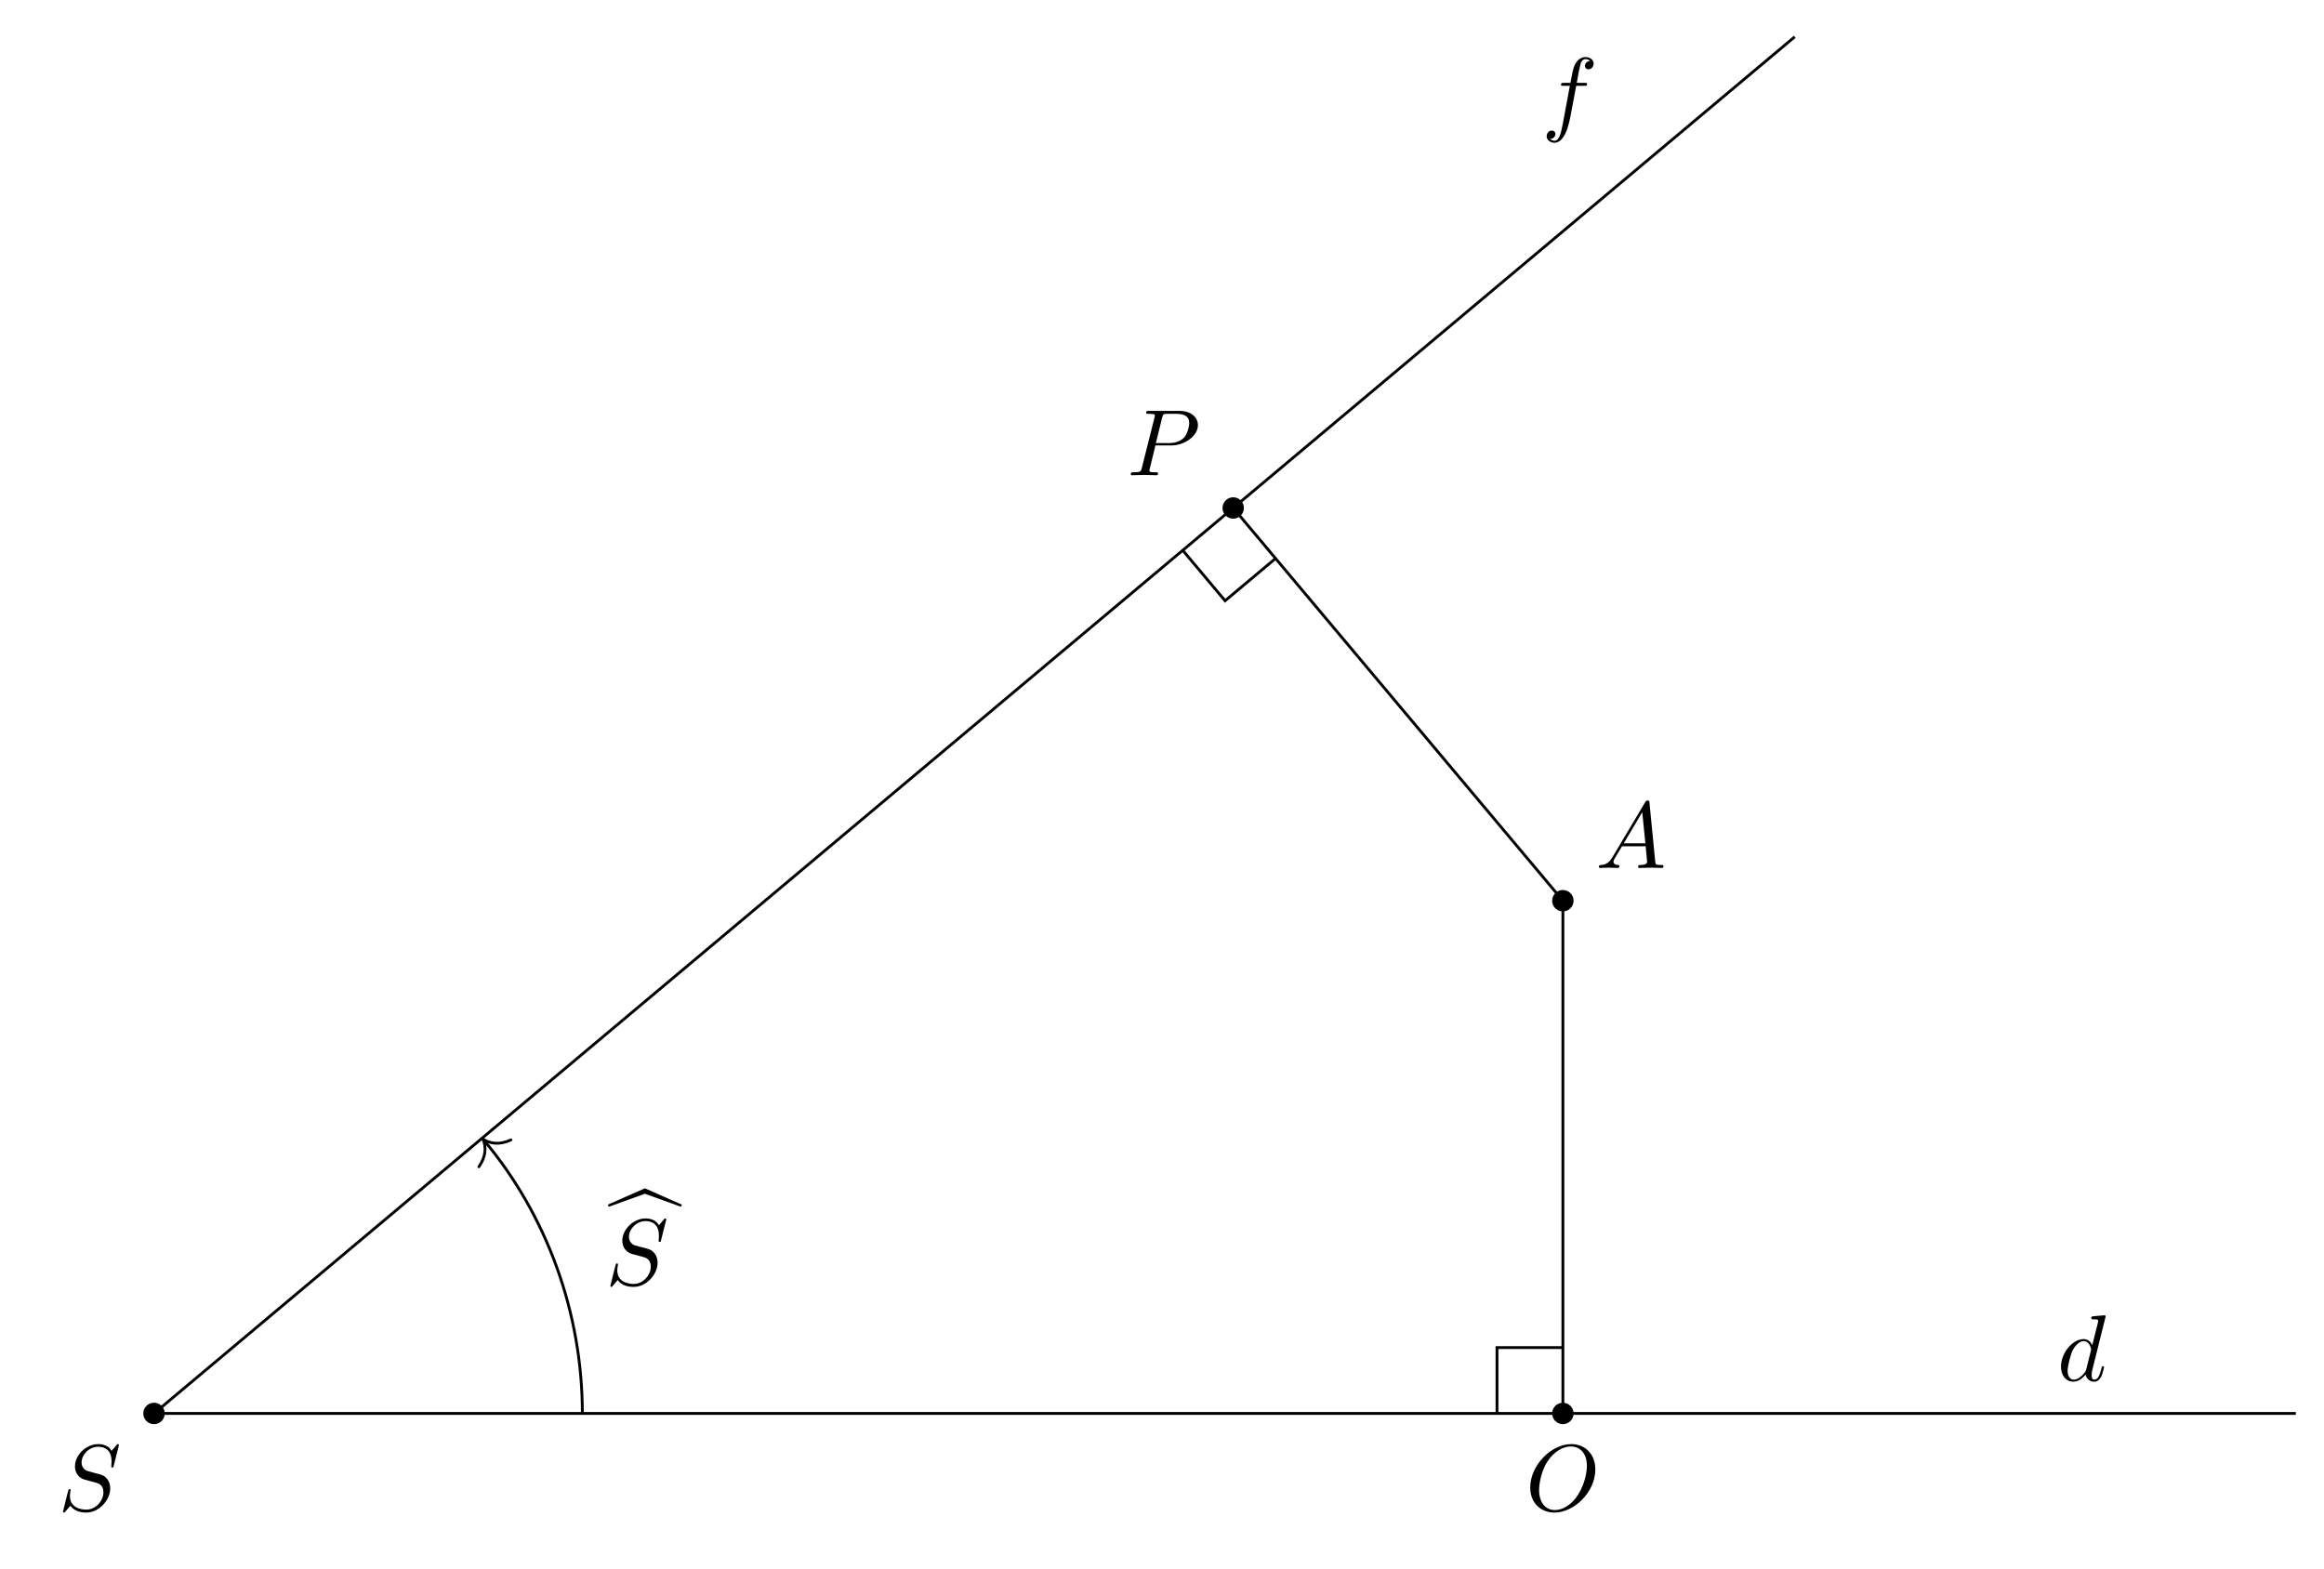
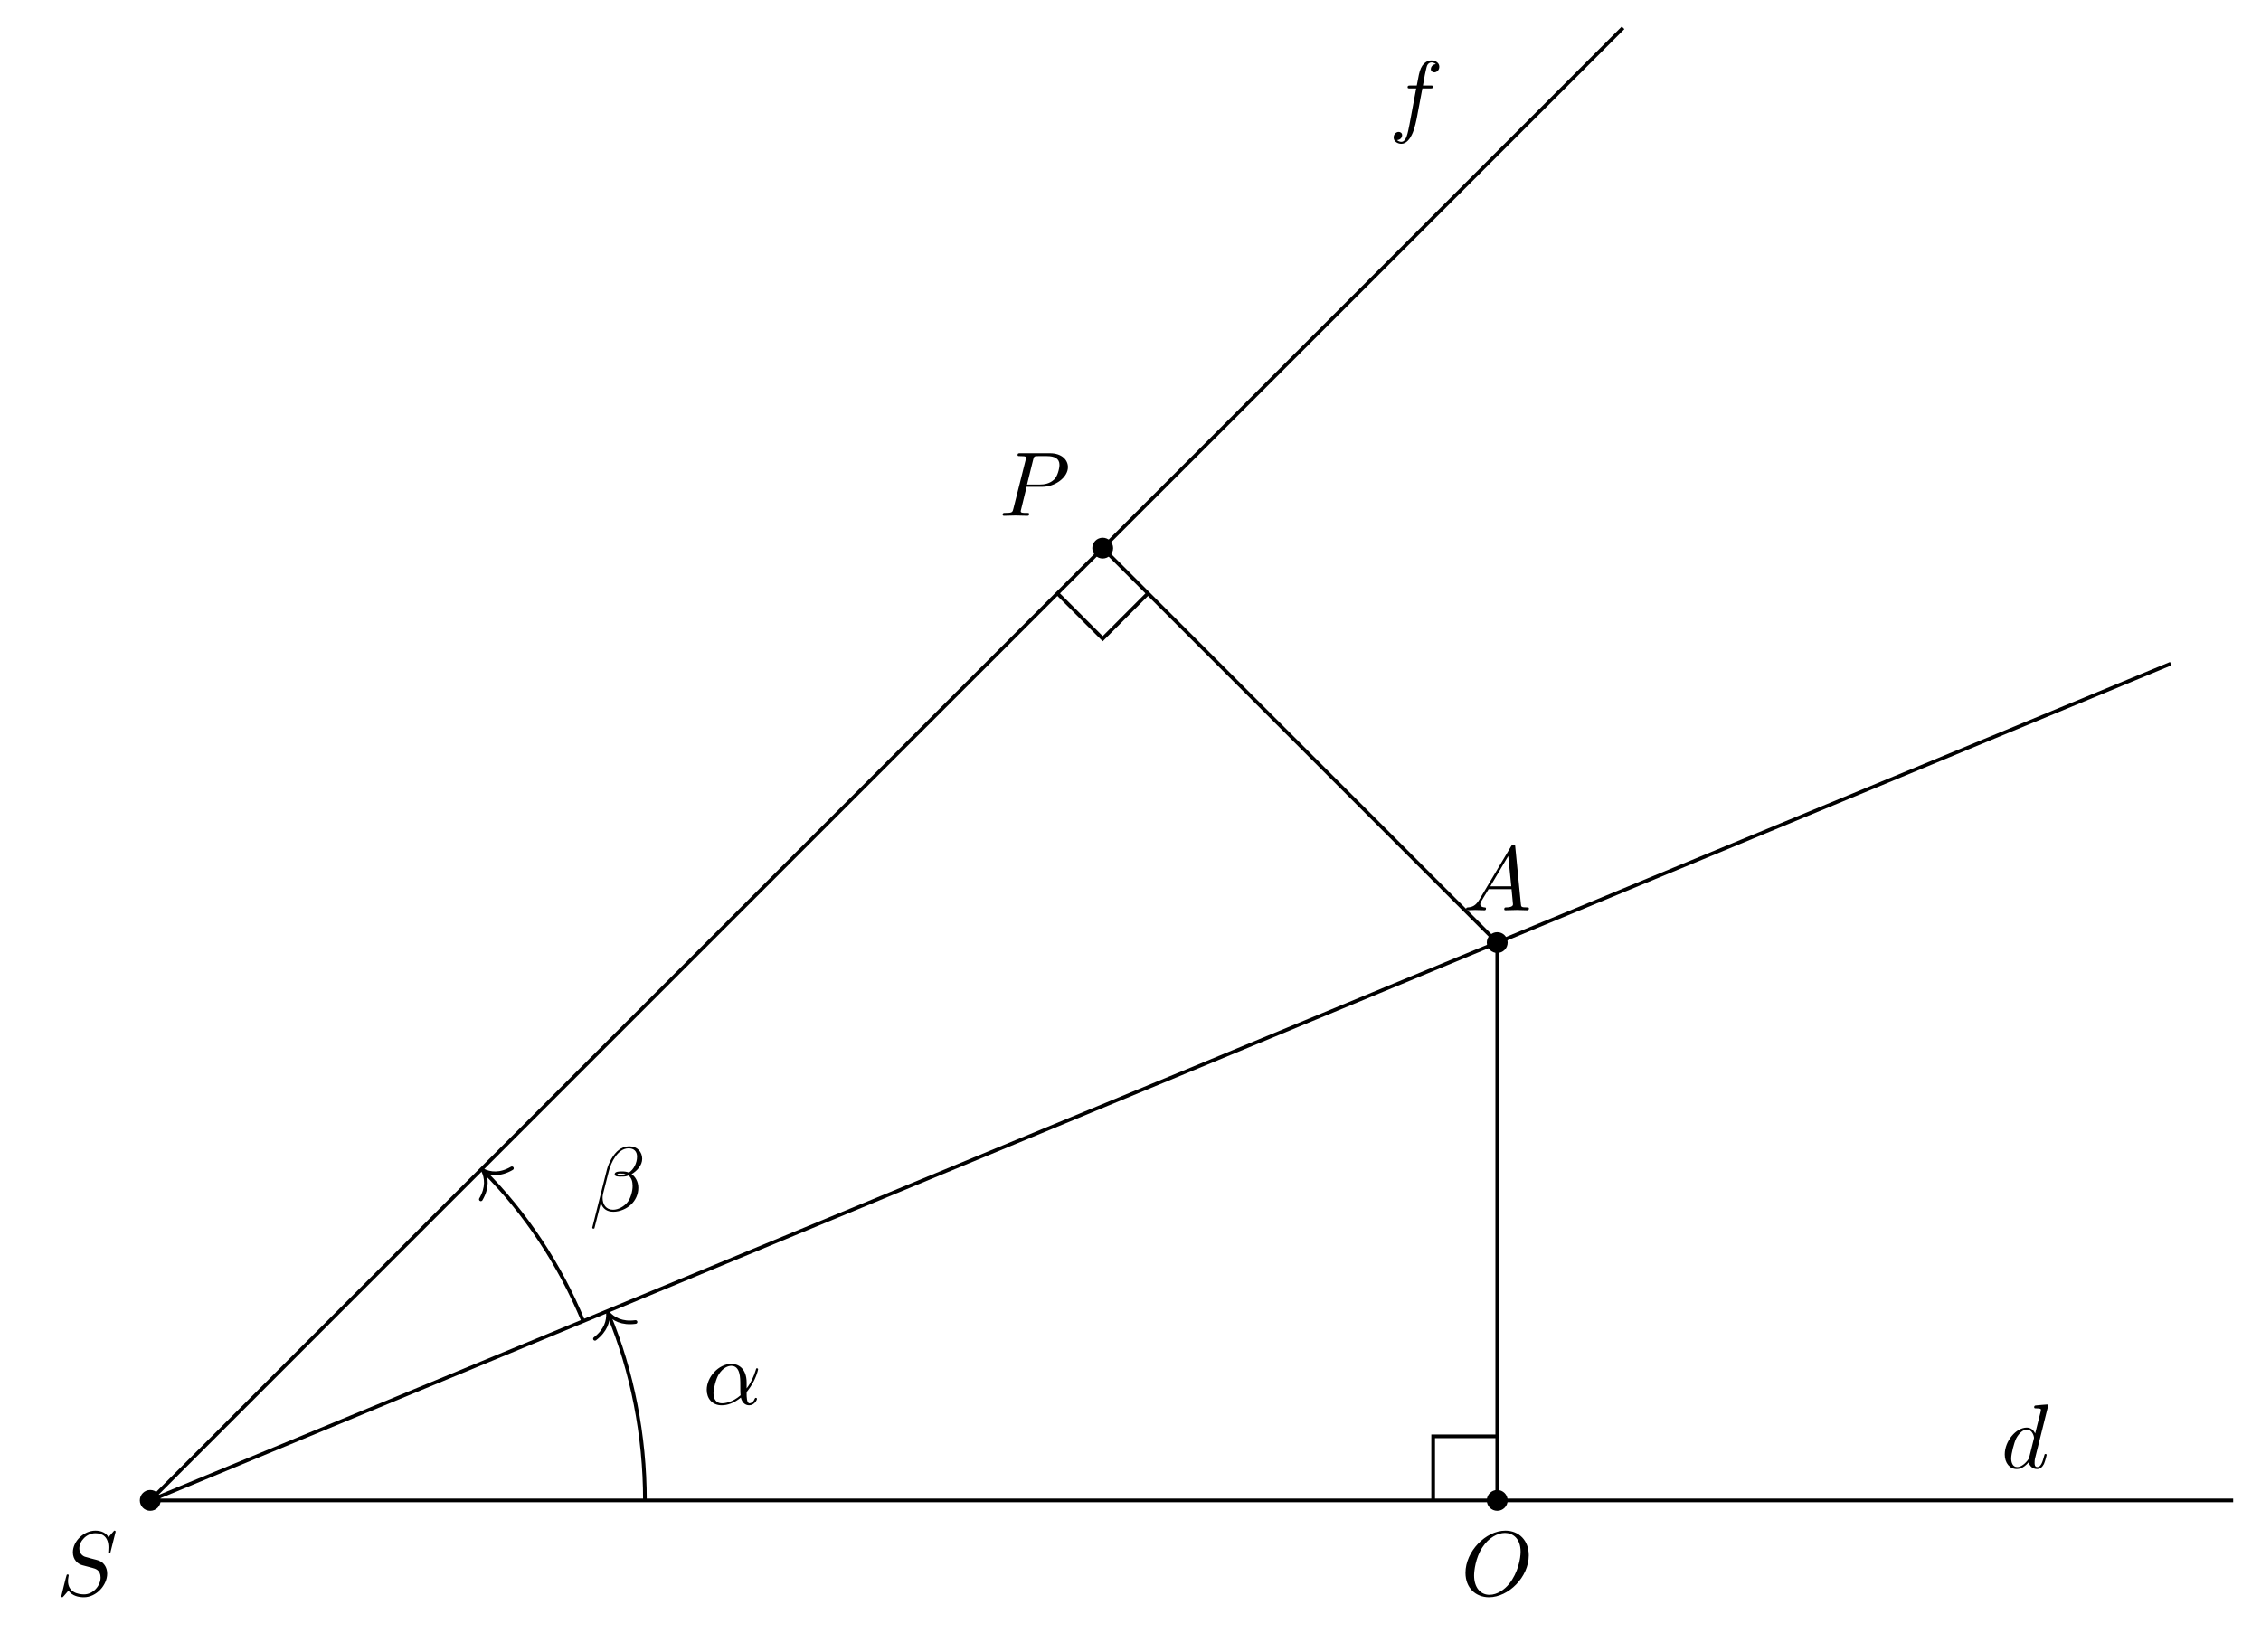
- <svg xmlns="http://www.w3.org/2000/svg" xmlns:xlink="http://www.w3.org/1999/xlink" width="246.062pt" height="166.1pt" viewBox="0 0 246.062 166.1">
+ <svg xmlns="http://www.w3.org/2000/svg" xmlns:xlink="http://www.w3.org/1999/xlink" width="246.164pt" height="179.868pt" viewBox="0 0 246.164 179.868">
  <defs>
    <g>
      <g id="glyph-0-0">
        <path d="M 6.438 -6.922 C 6.438 -6.953 6.406 -7.031 6.312 -7.031 C 6.266 -7.031 6.266 -7.016 6.141 -6.875 L 5.656 -6.312 C 5.406 -6.781 4.891 -7.031 4.234 -7.031 C 2.969 -7.031 1.781 -5.875 1.781 -4.672 C 1.781 -3.875 2.297 -3.406 2.812 -3.266 L 3.875 -2.984 C 4.25 -2.891 4.797 -2.734 4.797 -1.922 C 4.797 -1.031 3.984 -0.094 3 -0.094 C 2.359 -0.094 1.25 -0.312 1.25 -1.547 C 1.25 -1.781 1.312 -2.031 1.312 -2.078 C 1.328 -2.125 1.328 -2.141 1.328 -2.156 C 1.328 -2.25 1.266 -2.266 1.219 -2.266 C 1.172 -2.266 1.141 -2.25 1.109 -2.219 C 1.078 -2.188 0.516 0.094 0.516 0.125 C 0.516 0.172 0.562 0.219 0.625 0.219 C 0.672 0.219 0.688 0.203 0.812 0.062 L 1.297 -0.5 C 1.719 0.078 2.406 0.219 2.984 0.219 C 4.344 0.219 5.516 -1.109 5.516 -2.344 C 5.516 -3.031 5.172 -3.375 5.031 -3.516 C 4.797 -3.734 4.641 -3.781 3.766 -4 C 3.531 -4.062 3.188 -4.172 3.094 -4.188 C 2.828 -4.281 2.484 -4.562 2.484 -5.094 C 2.484 -5.906 3.281 -6.75 4.234 -6.75 C 5.047 -6.75 5.656 -6.312 5.656 -5.203 C 5.656 -4.891 5.625 -4.703 5.625 -4.641 C 5.625 -4.641 5.625 -4.547 5.734 -4.547 C 5.844 -4.547 5.859 -4.578 5.891 -4.75 Z M 6.438 -6.922 " />
      </g>
      <g id="glyph-0-1">
        <path d="M 1.781 -1.141 C 1.391 -0.484 1 -0.344 0.562 -0.312 C 0.438 -0.297 0.344 -0.297 0.344 -0.109 C 0.344 -0.047 0.406 0 0.484 0 C 0.75 0 1.062 -0.031 1.328 -0.031 C 1.672 -0.031 2.016 0 2.328 0 C 2.391 0 2.516 0 2.516 -0.188 C 2.516 -0.297 2.438 -0.312 2.359 -0.312 C 2.141 -0.328 1.891 -0.406 1.891 -0.656 C 1.891 -0.781 1.953 -0.891 2.031 -1.031 L 2.797 -2.297 L 5.297 -2.297 C 5.312 -2.094 5.453 -0.734 5.453 -0.641 C 5.453 -0.344 4.938 -0.312 4.734 -0.312 C 4.594 -0.312 4.5 -0.312 4.5 -0.109 C 4.5 0 4.609 0 4.641 0 C 5.047 0 5.469 -0.031 5.875 -0.031 C 6.125 -0.031 6.766 0 7.016 0 C 7.062 0 7.188 0 7.188 -0.203 C 7.188 -0.312 7.094 -0.312 6.953 -0.312 C 6.344 -0.312 6.344 -0.375 6.312 -0.672 L 5.703 -6.891 C 5.688 -7.094 5.688 -7.141 5.516 -7.141 C 5.359 -7.141 5.312 -7.062 5.25 -6.969 Z M 2.984 -2.609 L 4.938 -5.906 L 5.266 -2.609 Z M 2.984 -2.609 " />
      </g>
      <g id="glyph-0-2">
        <path d="M 7.375 -4.344 C 7.375 -5.953 6.312 -7.031 4.828 -7.031 C 2.688 -7.031 0.484 -4.766 0.484 -2.438 C 0.484 -0.781 1.609 0.219 3.047 0.219 C 5.156 0.219 7.375 -1.969 7.375 -4.344 Z M 3.094 -0.047 C 2.109 -0.047 1.422 -0.844 1.422 -2.156 C 1.422 -2.609 1.562 -4.062 2.328 -5.219 C 3.016 -6.266 3.984 -6.781 4.781 -6.781 C 5.594 -6.781 6.484 -6.219 6.484 -4.734 C 6.484 -4.016 6.219 -2.469 5.234 -1.234 C 4.75 -0.625 3.938 -0.047 3.094 -0.047 Z M 3.094 -0.047 " />
      </g>
      <g id="glyph-0-3">
        <path d="M 3.016 -3.156 L 4.719 -3.156 C 6.125 -3.156 7.516 -4.188 7.516 -5.297 C 7.516 -6.078 6.859 -6.812 5.547 -6.812 L 2.328 -6.812 C 2.141 -6.812 2.031 -6.812 2.031 -6.625 C 2.031 -6.5 2.109 -6.5 2.312 -6.5 C 2.438 -6.5 2.625 -6.484 2.734 -6.484 C 2.906 -6.453 2.953 -6.438 2.953 -6.312 C 2.953 -6.281 2.953 -6.25 2.922 -6.125 L 1.578 -0.781 C 1.484 -0.391 1.469 -0.312 0.672 -0.312 C 0.516 -0.312 0.406 -0.312 0.406 -0.125 C 0.406 0 0.516 0 0.547 0 C 0.828 0 1.531 -0.031 1.812 -0.031 C 2.031 -0.031 2.25 -0.016 2.453 -0.016 C 2.672 -0.016 2.891 0 3.094 0 C 3.172 0 3.297 0 3.297 -0.203 C 3.297 -0.312 3.203 -0.312 3.016 -0.312 C 2.656 -0.312 2.375 -0.312 2.375 -0.484 C 2.375 -0.547 2.391 -0.594 2.406 -0.656 Z M 3.734 -6.125 C 3.828 -6.469 3.844 -6.5 4.281 -6.5 L 5.234 -6.5 C 6.062 -6.5 6.594 -6.234 6.594 -5.547 C 6.594 -5.156 6.391 -4.297 6 -3.938 C 5.5 -3.484 4.906 -3.406 4.469 -3.406 L 3.062 -3.406 Z M 3.734 -6.125 " />
      </g>
      <g id="glyph-0-4">
        <path d="M 5.141 -6.812 C 5.141 -6.812 5.141 -6.922 5.016 -6.922 C 4.859 -6.922 3.922 -6.828 3.75 -6.812 C 3.672 -6.797 3.609 -6.75 3.609 -6.625 C 3.609 -6.5 3.703 -6.5 3.844 -6.5 C 4.328 -6.5 4.344 -6.438 4.344 -6.328 L 4.312 -6.125 L 3.719 -3.766 C 3.531 -4.141 3.25 -4.406 2.797 -4.406 C 1.641 -4.406 0.406 -2.938 0.406 -1.484 C 0.406 -0.547 0.953 0.109 1.719 0.109 C 1.922 0.109 2.422 0.062 3.016 -0.641 C 3.094 -0.219 3.453 0.109 3.922 0.109 C 4.281 0.109 4.5 -0.125 4.672 -0.438 C 4.828 -0.797 4.969 -1.406 4.969 -1.422 C 4.969 -1.531 4.875 -1.531 4.844 -1.531 C 4.75 -1.531 4.734 -1.484 4.703 -1.344 C 4.531 -0.703 4.359 -0.109 3.953 -0.109 C 3.672 -0.109 3.656 -0.375 3.656 -0.562 C 3.656 -0.812 3.672 -0.875 3.703 -1.047 Z M 3.078 -1.188 C 3.016 -1 3.016 -0.984 2.875 -0.812 C 2.438 -0.266 2.031 -0.109 1.75 -0.109 C 1.25 -0.109 1.109 -0.656 1.109 -1.047 C 1.109 -1.547 1.422 -2.766 1.656 -3.234 C 1.969 -3.812 2.406 -4.188 2.812 -4.188 C 3.453 -4.188 3.594 -3.375 3.594 -3.312 C 3.594 -3.25 3.578 -3.188 3.562 -3.141 Z M 3.078 -1.188 " />
      </g>
      <g id="glyph-0-5">
        <path d="M 3.656 -3.984 L 4.516 -3.984 C 4.719 -3.984 4.812 -3.984 4.812 -4.188 C 4.812 -4.297 4.719 -4.297 4.547 -4.297 L 3.719 -4.297 L 3.922 -5.438 C 3.969 -5.641 4.109 -6.344 4.172 -6.469 C 4.25 -6.656 4.422 -6.812 4.641 -6.812 C 4.672 -6.812 4.938 -6.812 5.125 -6.625 C 4.688 -6.594 4.578 -6.234 4.578 -6.094 C 4.578 -5.859 4.766 -5.734 4.953 -5.734 C 5.219 -5.734 5.5 -5.969 5.5 -6.344 C 5.5 -6.797 5.047 -7.031 4.641 -7.031 C 4.297 -7.031 3.672 -6.844 3.375 -5.859 C 3.312 -5.656 3.281 -5.547 3.047 -4.297 L 2.359 -4.297 C 2.156 -4.297 2.047 -4.297 2.047 -4.109 C 2.047 -3.984 2.141 -3.984 2.328 -3.984 L 2.984 -3.984 L 2.25 -0.047 C 2.062 0.922 1.891 1.828 1.375 1.828 C 1.328 1.828 1.094 1.828 0.891 1.641 C 1.359 1.609 1.453 1.25 1.453 1.109 C 1.453 0.875 1.266 0.75 1.078 0.75 C 0.812 0.75 0.531 0.984 0.531 1.359 C 0.531 1.797 0.969 2.047 1.375 2.047 C 1.922 2.047 2.328 1.453 2.5 1.078 C 2.828 0.453 3.047 -0.75 3.062 -0.828 Z M 3.656 -3.984 " />
      </g>
-       <g id="glyph-1-0">
-         <path d="M 0.062 -5.75 L 3.875 -7.125 L 7.688 -5.75 L 7.797 -5.969 L 3.875 -7.703 L -0.062 -5.969 Z M 0.062 -5.75 " />
+       <g id="glyph-0-6">
+         <path d="M 4.75 -2.359 C 4.75 -3.922 3.828 -4.406 3.094 -4.406 C 1.719 -4.406 0.406 -2.984 0.406 -1.578 C 0.406 -0.641 1 0.109 2.031 0.109 C 2.656 0.109 3.375 -0.125 4.125 -0.734 C 4.25 -0.203 4.578 0.109 5.031 0.109 C 5.562 0.109 5.875 -0.438 5.875 -0.594 C 5.875 -0.672 5.812 -0.703 5.75 -0.703 C 5.688 -0.703 5.656 -0.672 5.625 -0.594 C 5.438 -0.109 5.078 -0.109 5.062 -0.109 C 4.75 -0.109 4.75 -0.891 4.75 -1.125 C 4.75 -1.328 4.75 -1.359 4.859 -1.469 C 5.797 -2.656 6 -3.812 6 -3.812 C 6 -3.844 5.984 -3.922 5.875 -3.922 C 5.781 -3.922 5.781 -3.891 5.734 -3.703 C 5.547 -3.078 5.219 -2.328 4.75 -1.734 Z M 4.094 -0.984 C 3.203 -0.219 2.438 -0.109 2.047 -0.109 C 1.453 -0.109 1.141 -0.562 1.141 -1.203 C 1.141 -1.688 1.406 -2.766 1.719 -3.266 C 2.188 -4 2.734 -4.188 3.078 -4.188 C 4.062 -4.188 4.062 -2.875 4.062 -2.109 C 4.062 -1.734 4.062 -1.156 4.094 -0.984 Z M 4.094 -0.984 " />
+       </g>
+       <g id="glyph-0-7">
+         <path d="M 5.734 -5.672 C 5.734 -6.422 5.188 -7.031 4.375 -7.031 C 3.797 -7.031 3.516 -6.875 3.172 -6.625 C 2.625 -6.219 2.078 -5.25 1.891 -4.5 L 0.297 1.828 C 0.297 1.875 0.344 1.938 0.422 1.938 C 0.5 1.938 0.531 1.906 0.531 1.891 L 1.234 -0.875 C 1.422 -0.266 1.859 0.094 2.594 0.094 C 3.312 0.094 4.062 -0.25 4.516 -0.688 C 5 -1.141 5.312 -1.781 5.312 -2.516 C 5.312 -3.234 4.938 -3.766 4.578 -4 C 5.156 -4.344 5.734 -4.953 5.734 -5.672 Z M 3.938 -4.016 C 3.812 -3.969 3.703 -3.953 3.453 -3.953 C 3.312 -3.953 3.125 -3.938 3.016 -3.984 C 3.047 -4.094 3.406 -4.062 3.516 -4.062 C 3.719 -4.062 3.812 -4.062 3.938 -4.016 Z M 5.172 -5.906 C 5.172 -5.203 4.797 -4.484 4.281 -4.172 C 4 -4.281 3.812 -4.297 3.516 -4.297 C 3.297 -4.297 2.734 -4.312 2.734 -3.984 C 2.734 -3.703 3.25 -3.734 3.422 -3.734 C 3.797 -3.734 3.953 -3.734 4.25 -3.859 C 4.625 -3.5 4.672 -3.188 4.688 -2.734 C 4.703 -2.156 4.469 -1.406 4.188 -1.016 C 3.797 -0.484 3.125 -0.125 2.562 -0.125 C 1.797 -0.125 1.422 -0.703 1.422 -1.406 C 1.422 -1.5 1.422 -1.656 1.469 -1.844 L 2.109 -4.359 C 2.328 -5.219 3.047 -6.812 4.25 -6.812 C 4.828 -6.812 5.172 -6.5 5.172 -5.906 Z M 5.172 -5.906 " />
      </g>
    </g>
  </defs>
-   <path fill-rule="nonzero" fill="rgb(0%, 0%, 0%)" fill-opacity="1" d="M 17.441 149.668 C 17.441 149.043 16.934 148.535 16.309 148.535 C 15.68 148.535 15.172 149.043 15.172 149.668 C 15.172 150.297 15.68 150.805 16.309 150.805 C 16.934 150.805 17.441 150.297 17.441 149.668 Z M 17.441 149.668 " />
-   <path fill-rule="nonzero" fill="rgb(0%, 0%, 0%)" fill-opacity="1" d="M 166.609 95.375 C 166.609 94.75 166.102 94.242 165.477 94.242 C 164.848 94.242 164.34 94.75 164.34 95.375 C 164.34 96 164.848 96.508 165.477 96.508 C 166.102 96.508 166.609 96 166.609 95.375 Z M 166.609 95.375 " />
-   <path fill-rule="nonzero" fill="rgb(0%, 0%, 0%)" fill-opacity="1" d="M 166.609 149.668 C 166.609 149.043 166.102 148.535 165.477 148.535 C 164.848 148.535 164.34 149.043 164.34 149.668 C 164.34 150.297 164.848 150.805 165.477 150.805 C 166.102 150.805 166.609 150.297 166.609 149.668 Z M 166.609 149.668 " />
-   <path fill-rule="nonzero" fill="rgb(0%, 0%, 0%)" fill-opacity="1" d="M 131.703 53.789 C 131.703 53.164 131.195 52.656 130.57 52.656 C 129.945 52.656 129.438 53.164 129.438 53.789 C 129.438 54.414 129.945 54.922 130.57 54.922 C 131.195 54.922 131.703 54.414 131.703 53.789 Z M 131.703 53.789 " />
-   <path fill="none" stroke-width="0.299" stroke-linecap="butt" stroke-linejoin="miter" stroke="rgb(0%, 0%, 0%)" stroke-opacity="1" stroke-miterlimit="10" d="M 0.002 0.001 L 226.775 0.001 " transform="matrix(1, 0, 0, -1, 16.307, 149.669)" />
-   <path fill="none" stroke-width="0.299" stroke-linecap="butt" stroke-linejoin="miter" stroke="rgb(0%, 0%, 0%)" stroke-opacity="1" stroke-miterlimit="10" d="M 0.002 0.001 L 173.716 145.771 " transform="matrix(1, 0, 0, -1, 16.307, 149.669)" />
-   <path fill="none" stroke-width="0.299" stroke-linecap="butt" stroke-linejoin="miter" stroke="rgb(0%, 0%, 0%)" stroke-opacity="1" stroke-miterlimit="10" d="M 149.17 54.294 L 149.17 0.001 " transform="matrix(1, 0, 0, -1, 16.307, 149.669)" />
-   <path fill="none" stroke-width="0.299" stroke-linecap="butt" stroke-linejoin="miter" stroke="rgb(0%, 0%, 0%)" stroke-opacity="1" stroke-miterlimit="10" d="M 149.17 54.294 L 114.263 95.88 " transform="matrix(1, 0, 0, -1, 16.307, 149.669)" />
+   <path fill-rule="nonzero" fill="rgb(0%, 0%, 0%)" fill-opacity="1" d="M 17.492 163.387 C 17.492 162.758 16.984 162.25 16.359 162.25 C 15.73 162.25 15.223 162.758 15.223 163.387 C 15.223 164.012 15.73 164.52 16.359 164.52 C 16.984 164.52 17.492 164.012 17.492 163.387 Z M 17.492 163.387 " />
+   <path fill-rule="nonzero" fill="rgb(0%, 0%, 0%)" fill-opacity="1" d="M 164.145 102.641 C 164.145 102.016 163.637 101.508 163.012 101.508 C 162.383 101.508 161.875 102.016 161.875 102.641 C 161.875 103.266 162.383 103.773 163.012 103.773 C 163.637 103.773 164.145 103.266 164.145 102.641 Z M 164.145 102.641 " />
+   <path fill-rule="nonzero" fill="rgb(0%, 0%, 0%)" fill-opacity="1" d="M 164.145 163.387 C 164.145 162.758 163.637 162.25 163.012 162.25 C 162.383 162.25 161.875 162.758 161.875 163.387 C 161.875 164.012 162.383 164.52 163.012 164.52 C 163.637 164.52 164.145 164.012 164.145 163.387 Z M 164.145 163.387 " />
+   <path fill-rule="nonzero" fill="rgb(0%, 0%, 0%)" fill-opacity="1" d="M 121.191 59.688 C 121.191 59.062 120.684 58.555 120.055 58.555 C 119.43 58.555 118.922 59.062 118.922 59.688 C 118.922 60.312 119.43 60.82 120.055 60.82 C 120.684 60.82 121.191 60.312 121.191 59.688 Z M 121.191 59.688 " />
+   <path fill="none" stroke-width="0.399" stroke-linecap="butt" stroke-linejoin="miter" stroke="rgb(0%, 0%, 0%)" stroke-opacity="1" stroke-miterlimit="10" d="M 0.001 -0.002 L 226.775 -0.002 " transform="matrix(1, 0, 0, -1, 16.358, 163.385)" />
+   <path fill="none" stroke-width="0.399" stroke-linecap="butt" stroke-linejoin="miter" stroke="rgb(0%, 0%, 0%)" stroke-opacity="1" stroke-miterlimit="10" d="M 0.001 -0.002 L 160.353 160.354 " transform="matrix(1, 0, 0, -1, 16.358, 163.385)" />
+   <path fill="none" stroke-width="0.399" stroke-linecap="butt" stroke-linejoin="miter" stroke="rgb(0%, 0%, 0%)" stroke-opacity="1" stroke-miterlimit="10" d="M 0.001 -0.002 L 219.978 91.115 " transform="matrix(1, 0, 0, -1, 16.358, 163.385)" />
+   <path fill="none" stroke-width="0.399" stroke-linecap="butt" stroke-linejoin="miter" stroke="rgb(0%, 0%, 0%)" stroke-opacity="1" stroke-miterlimit="10" d="M 146.654 60.744 L 146.654 -0.002 " transform="matrix(1, 0, 0, -1, 16.358, 163.385)" />
+   <path fill="none" stroke-width="0.399" stroke-linecap="butt" stroke-linejoin="miter" stroke="rgb(0%, 0%, 0%)" stroke-opacity="1" stroke-miterlimit="10" d="M 146.654 60.744 L 103.697 103.698 " transform="matrix(1, 0, 0, -1, 16.358, 163.385)" />
  <g fill="rgb(0%, 0%, 0%)" fill-opacity="1">
-     <use xlink:href="#glyph-0-0" x="6.154" y="159.946" />
+     <use xlink:href="#glyph-0-0" x="6.155" y="173.713" />
  </g>
  <g fill="rgb(0%, 0%, 0%)" fill-opacity="1">
-     <use xlink:href="#glyph-0-1" x="168.942" y="91.907" />
+     <use xlink:href="#glyph-0-1" x="159.272" y="99.122" />
  </g>
  <g fill="rgb(0%, 0%, 0%)" fill-opacity="1">
-     <use xlink:href="#glyph-0-2" x="161.535" y="159.946" />
+     <use xlink:href="#glyph-0-2" x="159.07" y="173.713" />
  </g>
  <g fill="rgb(0%, 0%, 0%)" fill-opacity="1">
-     <use xlink:href="#glyph-0-3" x="119.32" y="50.321" />
+     <use xlink:href="#glyph-0-3" x="108.755" y="56.169" />
  </g>
  <g fill="rgb(0%, 0%, 0%)" fill-opacity="1">
-     <use xlink:href="#glyph-0-4" x="217.807" y="146.2" />
+     <use xlink:href="#glyph-0-4" x="217.858" y="159.865" />
  </g>
  <g fill="rgb(0%, 0%, 0%)" fill-opacity="1">
-     <use xlink:href="#glyph-0-5" x="163.23" y="13.073" />
+     <use xlink:href="#glyph-0-5" x="151.204" y="13.613" />
  </g>
-   <path fill="none" stroke-width="0.299" stroke-linecap="butt" stroke-linejoin="miter" stroke="rgb(0%, 0%, 0%)" stroke-opacity="1" stroke-miterlimit="10" d="M 45.353 0.001 C 45.353 10.661 41.595 20.985 34.935 28.923 " transform="matrix(1, 0, 0, -1, 16.307, 149.669)" />
-   <path fill="none" stroke-width="0.299" stroke-linecap="round" stroke-linejoin="round" stroke="rgb(0%, 0%, 0%)" stroke-opacity="1" stroke-miterlimit="10" d="M -1.952 2.211 C -1.597 0.884 -0.802 0.257 0.002 0 C -0.802 -0.259 -1.596 -0.883 -1.951 -2.211 " transform="matrix(-0.64279, -0.766, -0.766, 0.64279, 51.14604, 120.6303)" />
+   <path fill="none" stroke-width="0.399" stroke-linecap="butt" stroke-linejoin="miter" stroke="rgb(0%, 0%, 0%)" stroke-opacity="1" stroke-miterlimit="10" d="M 53.857 -0.002 C 53.857 7.069 52.462 14.076 49.908 20.24 " transform="matrix(1, 0, 0, -1, 16.358, 163.385)" />
+   <path fill="none" stroke-width="0.399" stroke-linecap="round" stroke-linejoin="round" stroke="rgb(0%, 0%, 0%)" stroke-opacity="1" stroke-miterlimit="10" d="M -2.071 2.391 C -1.692 0.958 -0.848 0.279 -0 -0.001 C -0.851 -0.279 -1.694 -0.957 -2.072 -2.39 " transform="matrix(-0.38261, -0.92384, -0.92384, 0.38261, 66.19049, 142.9611)" />
  <g fill="rgb(0%, 0%, 0%)" fill-opacity="1">
-     <use xlink:href="#glyph-1-0" x="64.405" y="133.532" />
+     <use xlink:href="#glyph-0-6" x="76.538" y="152.923" />
  </g>
+   <path fill="none" stroke-width="0.399" stroke-linecap="butt" stroke-linejoin="miter" stroke="rgb(0%, 0%, 0%)" stroke-opacity="1" stroke-miterlimit="10" d="M 47.138 19.522 C 44.576 25.713 40.818 31.342 36.361 35.799 " transform="matrix(1, 0, 0, -1, 16.358, 163.385)" />
+   <path fill="none" stroke-width="0.399" stroke-linecap="round" stroke-linejoin="round" stroke="rgb(0%, 0%, 0%)" stroke-opacity="1" stroke-miterlimit="10" d="M -2.071 2.392 C -1.695 0.955 -0.85 0.281 0.001 -0 C -0.85 -0.277 -1.695 -0.956 -2.073 -2.39 " transform="matrix(-0.7071, -0.7071, -0.7071, 0.7071, 52.5786, 127.4462)" />
  <g fill="rgb(0%, 0%, 0%)" fill-opacity="1">
-     <use xlink:href="#glyph-0-0" x="64.108" y="136.05" />
+     <use xlink:href="#glyph-0-7" x="64.185" y="131.861" />
  </g>
-   <path fill="none" stroke-width="0.299" stroke-linecap="butt" stroke-linejoin="miter" stroke="rgb(0%, 0%, 0%)" stroke-opacity="1" stroke-miterlimit="10" d="M 142.193 0.001 L 142.193 6.974 L 149.17 6.974 " transform="matrix(1, 0, 0, -1, 16.307, 149.669)" />
-   <path fill="none" stroke-width="0.299" stroke-linecap="butt" stroke-linejoin="miter" stroke="rgb(0%, 0%, 0%)" stroke-opacity="1" stroke-miterlimit="10" d="M 108.92 91.396 L 113.404 86.056 L 118.748 90.536 " transform="matrix(1, 0, 0, -1, 16.307, 149.669)" />
+   <path fill="none" stroke-width="0.399" stroke-linecap="butt" stroke-linejoin="miter" stroke="rgb(0%, 0%, 0%)" stroke-opacity="1" stroke-miterlimit="10" d="M 139.677 -0.002 L 139.677 6.975 L 146.654 6.975 " transform="matrix(1, 0, 0, -1, 16.358, 163.385)" />
+   <path fill="none" stroke-width="0.399" stroke-linecap="butt" stroke-linejoin="miter" stroke="rgb(0%, 0%, 0%)" stroke-opacity="1" stroke-miterlimit="10" d="M 98.767 98.768 L 103.697 93.834 L 108.63 98.768 " transform="matrix(1, 0, 0, -1, 16.358, 163.385)" />
</svg>
